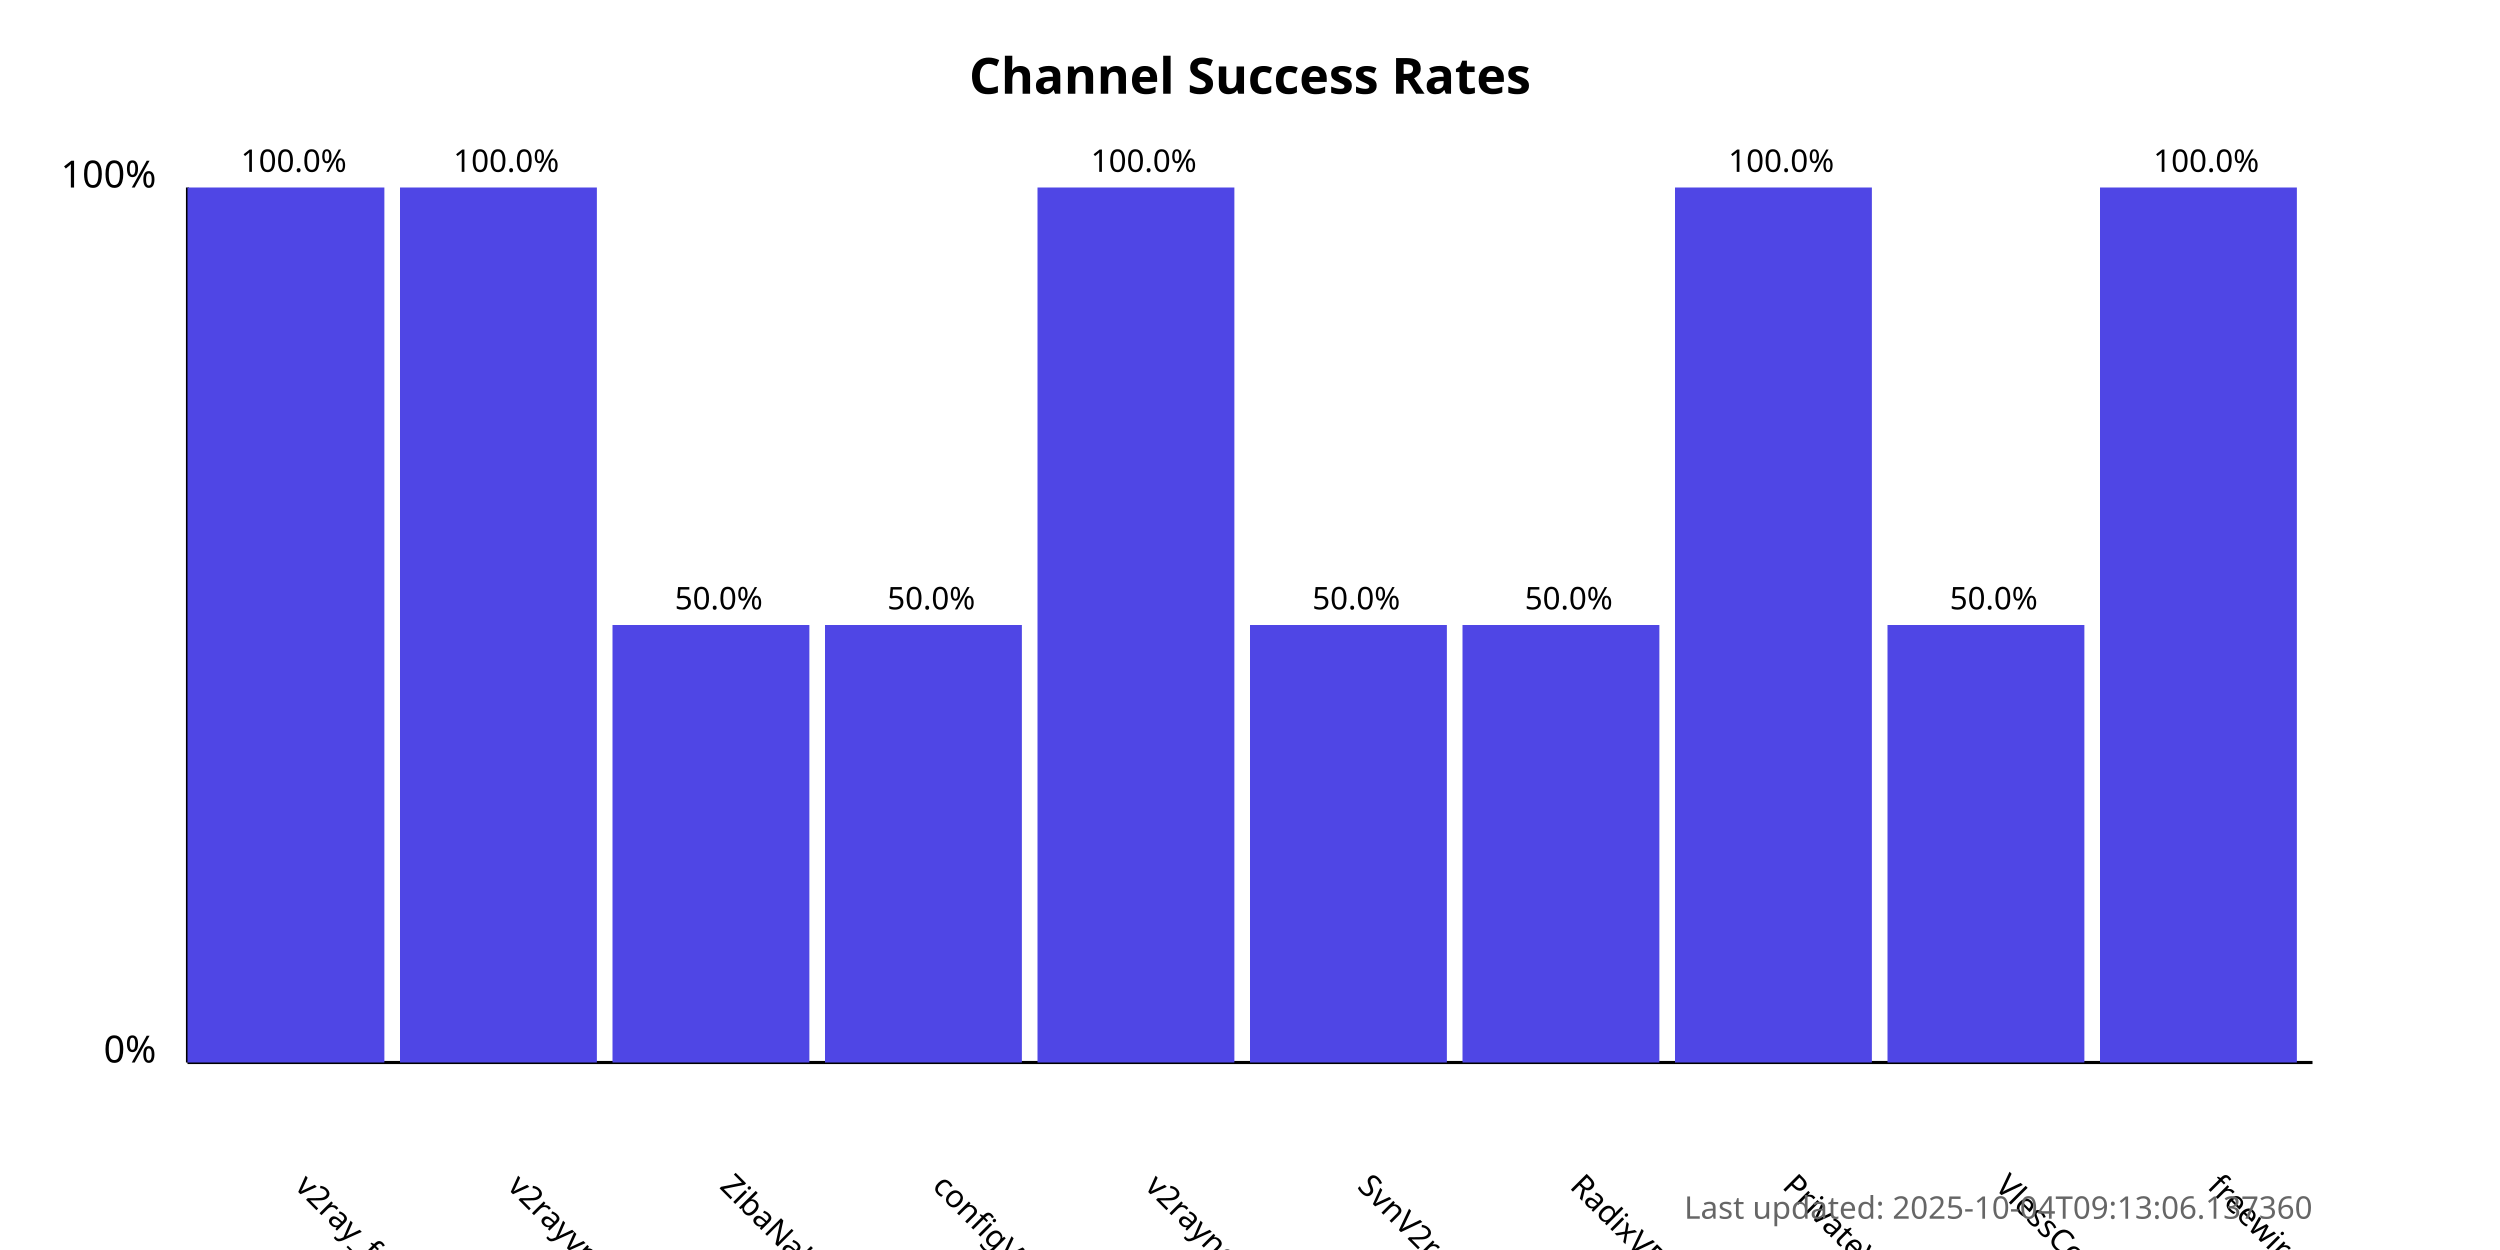
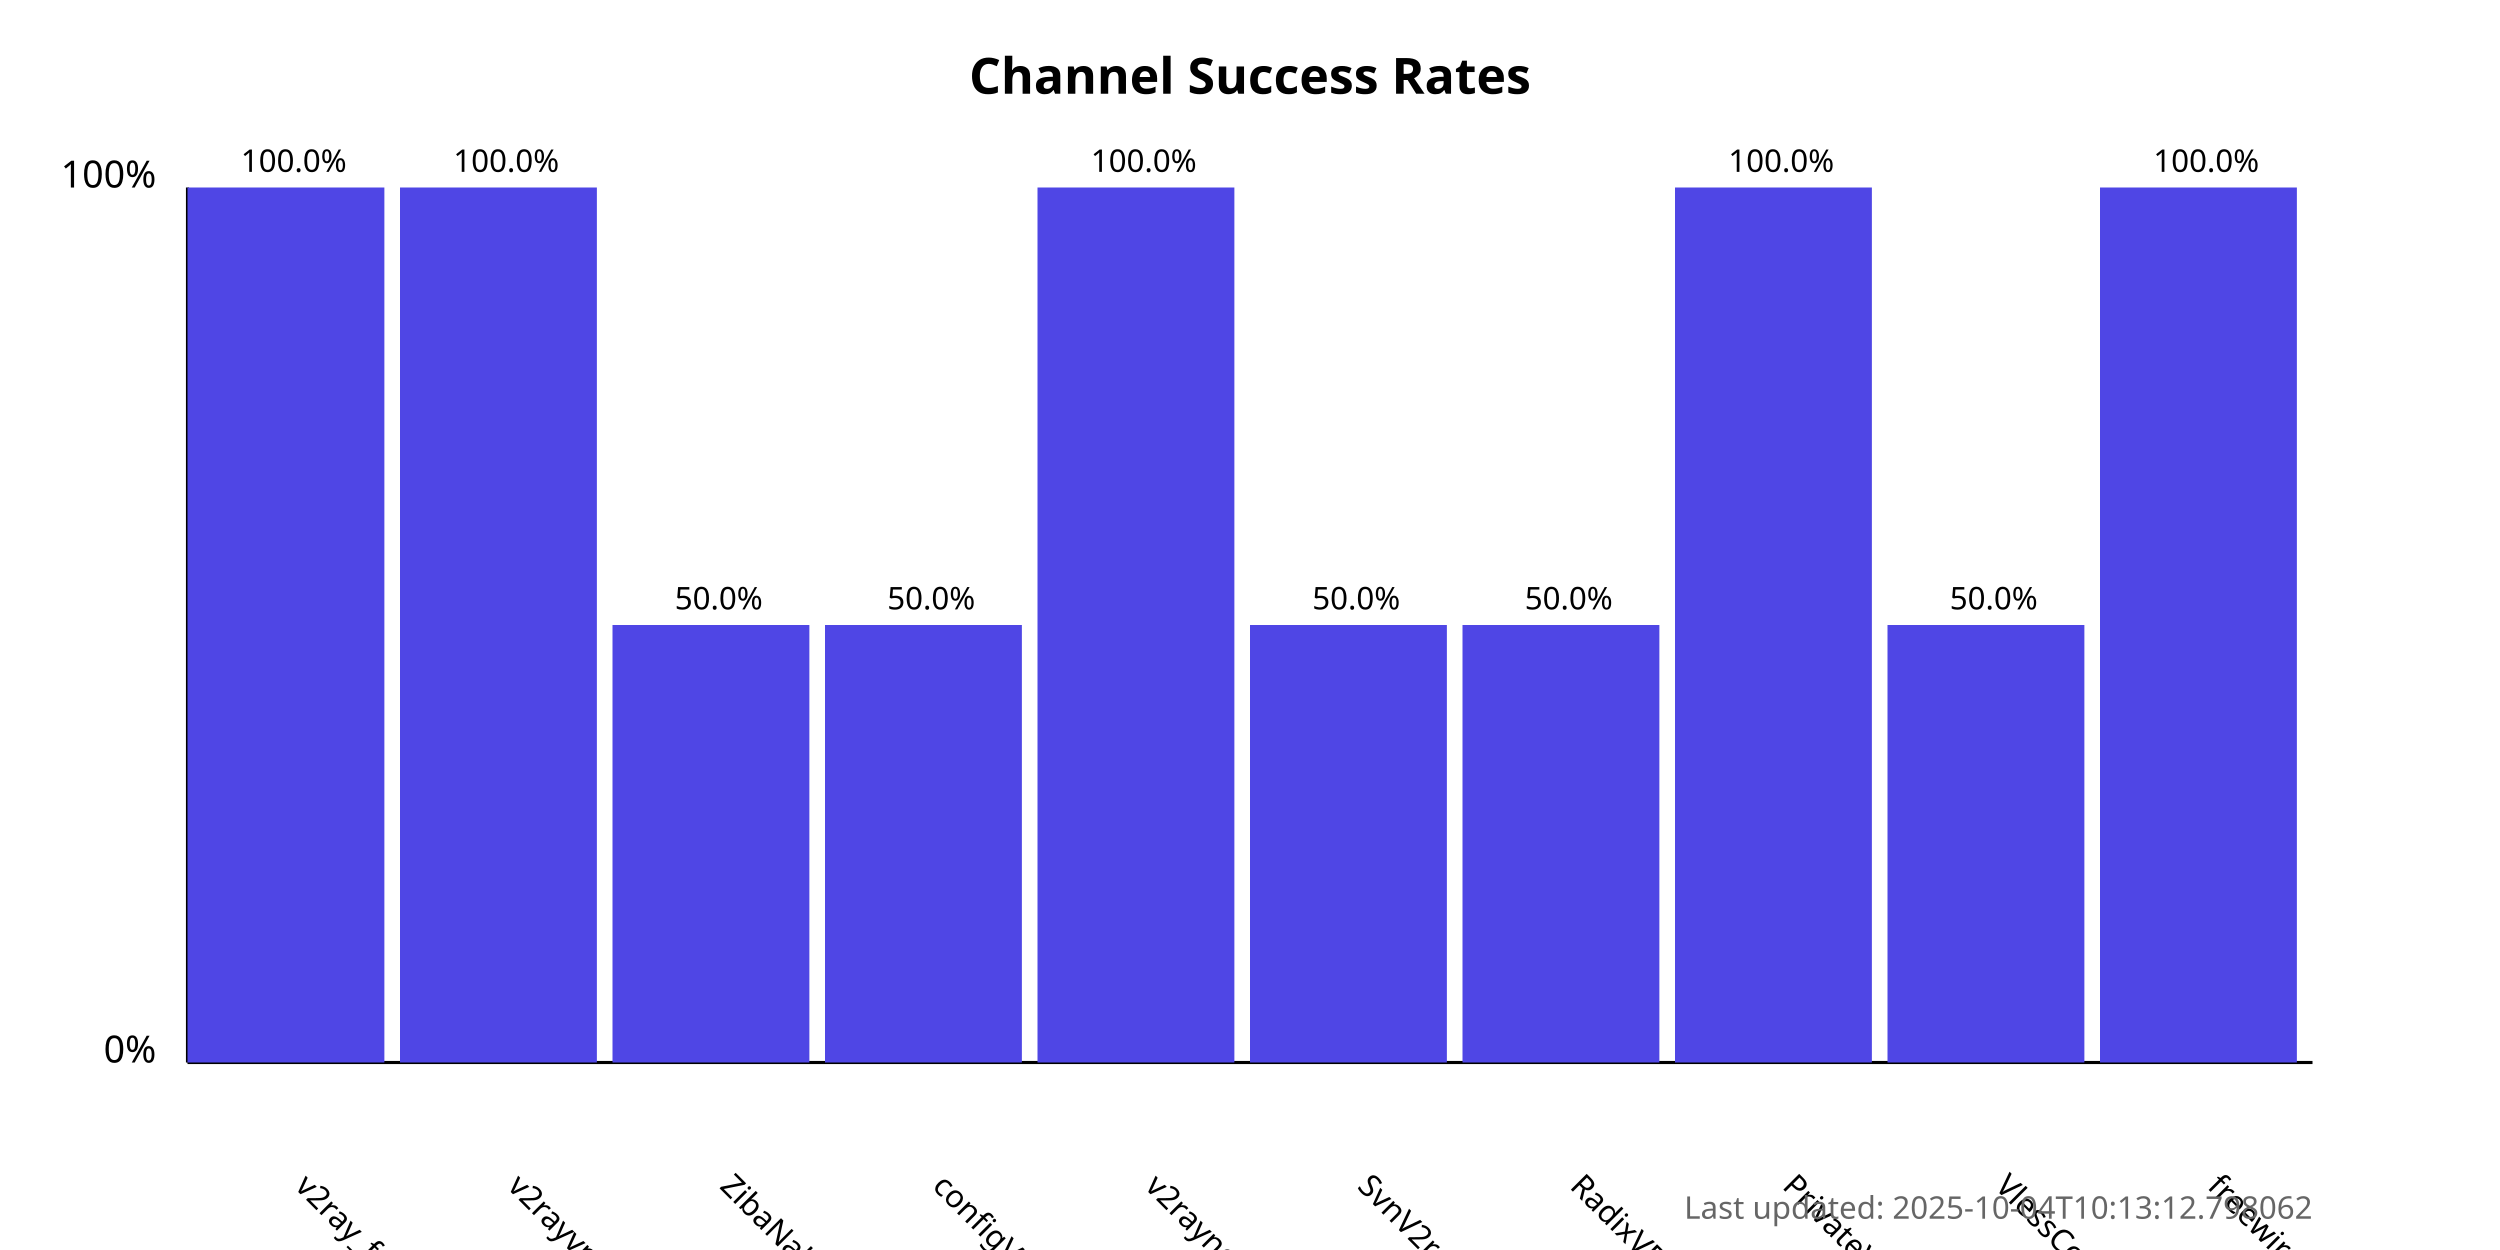
<svg xmlns="http://www.w3.org/2000/svg" width="800" height="400">
  <style>
            .chart-title { font: bold 16px sans-serif; }
            .axis-label { font: 12px sans-serif; }
            .tick-label { font: 10px sans-serif; }
            .bar { fill: #4f46e5; }
            .bar:hover { fill: #6366f1; }
            .timestamp { font: 10px sans-serif; fill: #666; }
        </style>
  <text x="400.0" y="30" text-anchor="middle" class="chart-title">
            Channel Success Rates
        </text>
  <line x1="60" y1="340" x2="60" y2="60" stroke="black" stroke-width="1" />
  <line x1="60" y1="340" x2="740" y2="340" stroke="black" stroke-width="1" />
  <text x="50" y="340" text-anchor="end" class="axis-label">0%</text>
  <text x="50" y="60" text-anchor="end" class="axis-label">100%</text>
  <g>
    <rect x="60" y="60.0" width="63.0" height="280.0" class="bar" />
    <text x="94.0" y="380" transform="rotate(45, 94.0, 380)" text-anchor="start" class="tick-label">
                v2ray_free_conf
            </text>
    <text x="94.0" y="55.0" text-anchor="middle" class="tick-label">
                100.0%
            </text>
  </g>
  <g>
    <rect x="128.0" y="60.0" width="63.0" height="280.0" class="bar" />
    <text x="162.0" y="380" transform="rotate(45, 162.0, 380)" text-anchor="start" class="tick-label">
                v2rayvpno
            </text>
    <text x="162.0" y="55.0" text-anchor="middle" class="tick-label">
                100.0%
            </text>
  </g>
  <g>
    <rect x="196.0" y="200.0" width="63.0" height="140.0" class="bar" />
    <text x="230.0" y="380" transform="rotate(45, 230.0, 380)" text-anchor="start" class="tick-label">
                ZibaNabz
            </text>
    <text x="230.0" y="195.0" text-anchor="middle" class="tick-label">
                50.0%
            </text>
  </g>
  <g>
    <rect x="264.0" y="200.0" width="63.0" height="140.0" class="bar" />
    <text x="298.0" y="380" transform="rotate(45, 298.0, 380)" text-anchor="start" class="tick-label">
                configV2rayForFree
            </text>
    <text x="298.0" y="195.0" text-anchor="middle" class="tick-label">
                50.0%
            </text>
  </g>
  <g>
    <rect x="332.0" y="60.0" width="63.0" height="280.0" class="bar" />
    <text x="366.0" y="380" transform="rotate(45, 366.0, 380)" text-anchor="start" class="tick-label">
                v2rayngvpn
            </text>
    <text x="366.0" y="55.0" text-anchor="middle" class="tick-label">
                100.0%
            </text>
  </g>
  <g>
    <rect x="400.0" y="200.0" width="63.0" height="140.0" class="bar" />
    <text x="434.0" y="380" transform="rotate(45, 434.0, 380)" text-anchor="start" class="tick-label">
                SvnV2ray
            </text>
    <text x="434.0" y="195.0" text-anchor="middle" class="tick-label">
                50.0%
            </text>
  </g>
  <g>
    <rect x="468.0" y="200.0" width="63.0" height="140.0" class="bar" />
    <text x="502.0" y="380" transform="rotate(45, 502.0, 380)" text-anchor="start" class="tick-label">
                RadixVPN
            </text>
    <text x="502.0" y="195.0" text-anchor="middle" class="tick-label">
                50.0%
            </text>
  </g>
  <g>
    <rect x="536.0" y="60.0" width="63.0" height="280.0" class="bar" />
    <text x="570.0" y="380" transform="rotate(45, 570.0, 380)" text-anchor="start" class="tick-label">
                PrivateVPNs
            </text>
    <text x="570.0" y="55.0" text-anchor="middle" class="tick-label">
                100.0%
            </text>
  </g>
  <g>
    <rect x="604.0" y="200.0" width="63.0" height="140.0" class="bar" />
    <text x="638.0" y="380" transform="rotate(45, 638.0, 380)" text-anchor="start" class="tick-label">
                VlessConfig
            </text>
    <text x="638.0" y="195.0" text-anchor="middle" class="tick-label">
                50.0%
            </text>
  </g>
  <g>
    <rect x="672.0" y="60.0" width="63.0" height="280.0" class="bar" />
    <text x="706.0" y="380" transform="rotate(45, 706.0, 380)" text-anchor="start" class="tick-label">
                freewireguard
            </text>
    <text x="706.0" y="55.0" text-anchor="middle" class="tick-label">
                100.0%
            </text>
  </g>
  <text x="740" y="390" text-anchor="end" class="timestamp">
-             Last updated: 2025-10-04T09:13:06.137360
+             Last updated: 2025-10-04T10:13:12.798062
        </text>
</svg>
